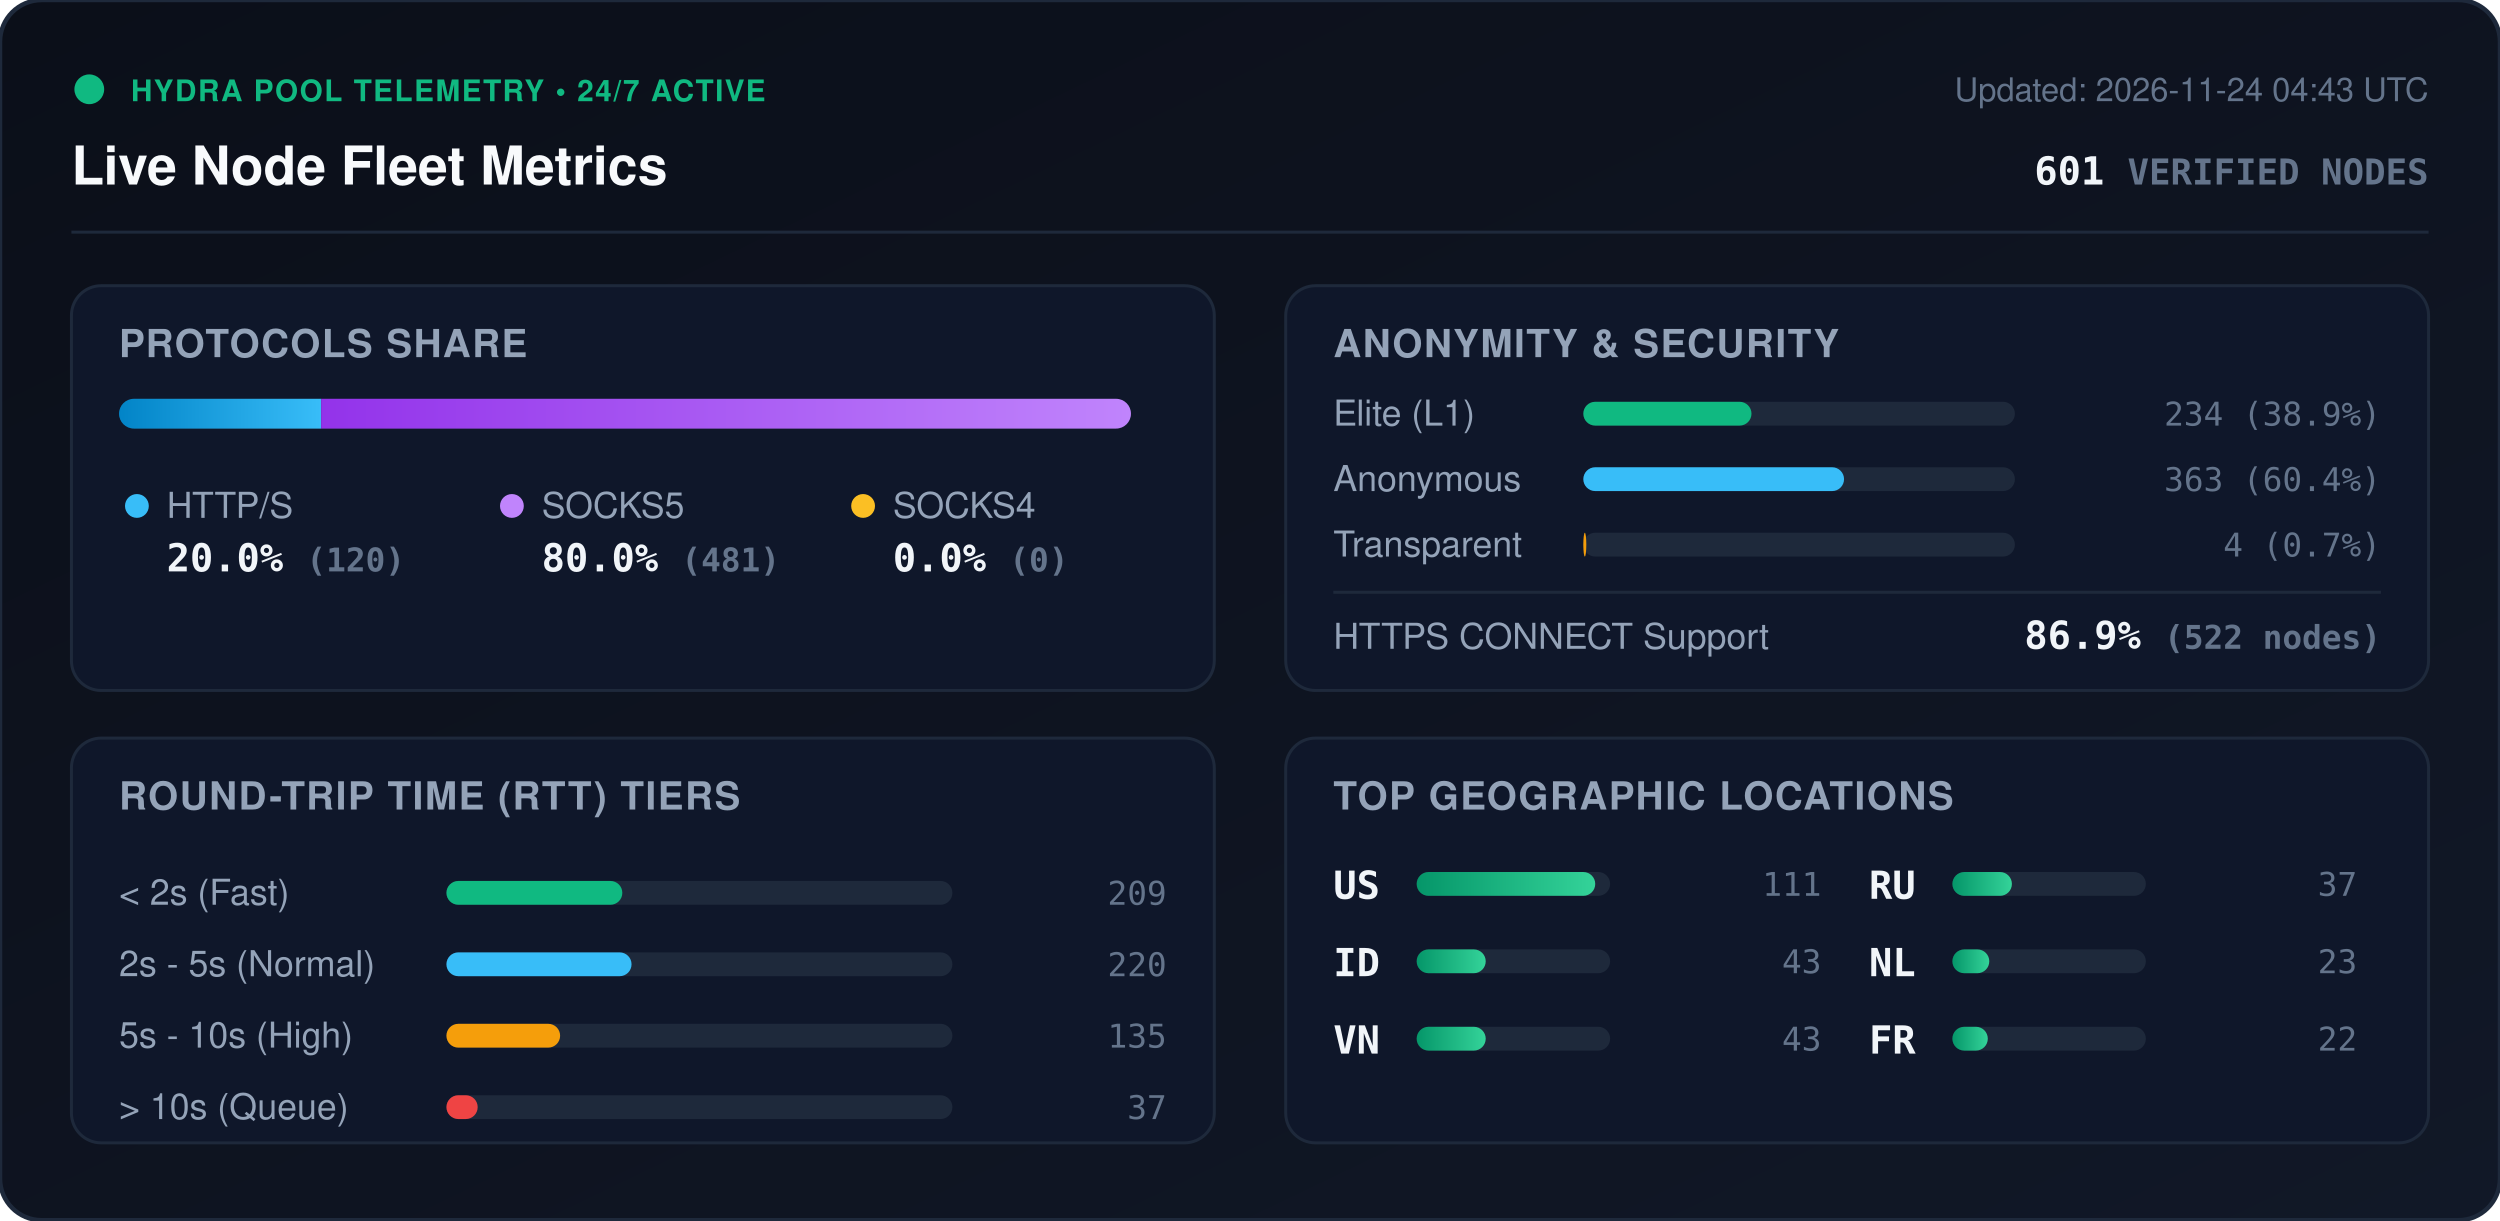
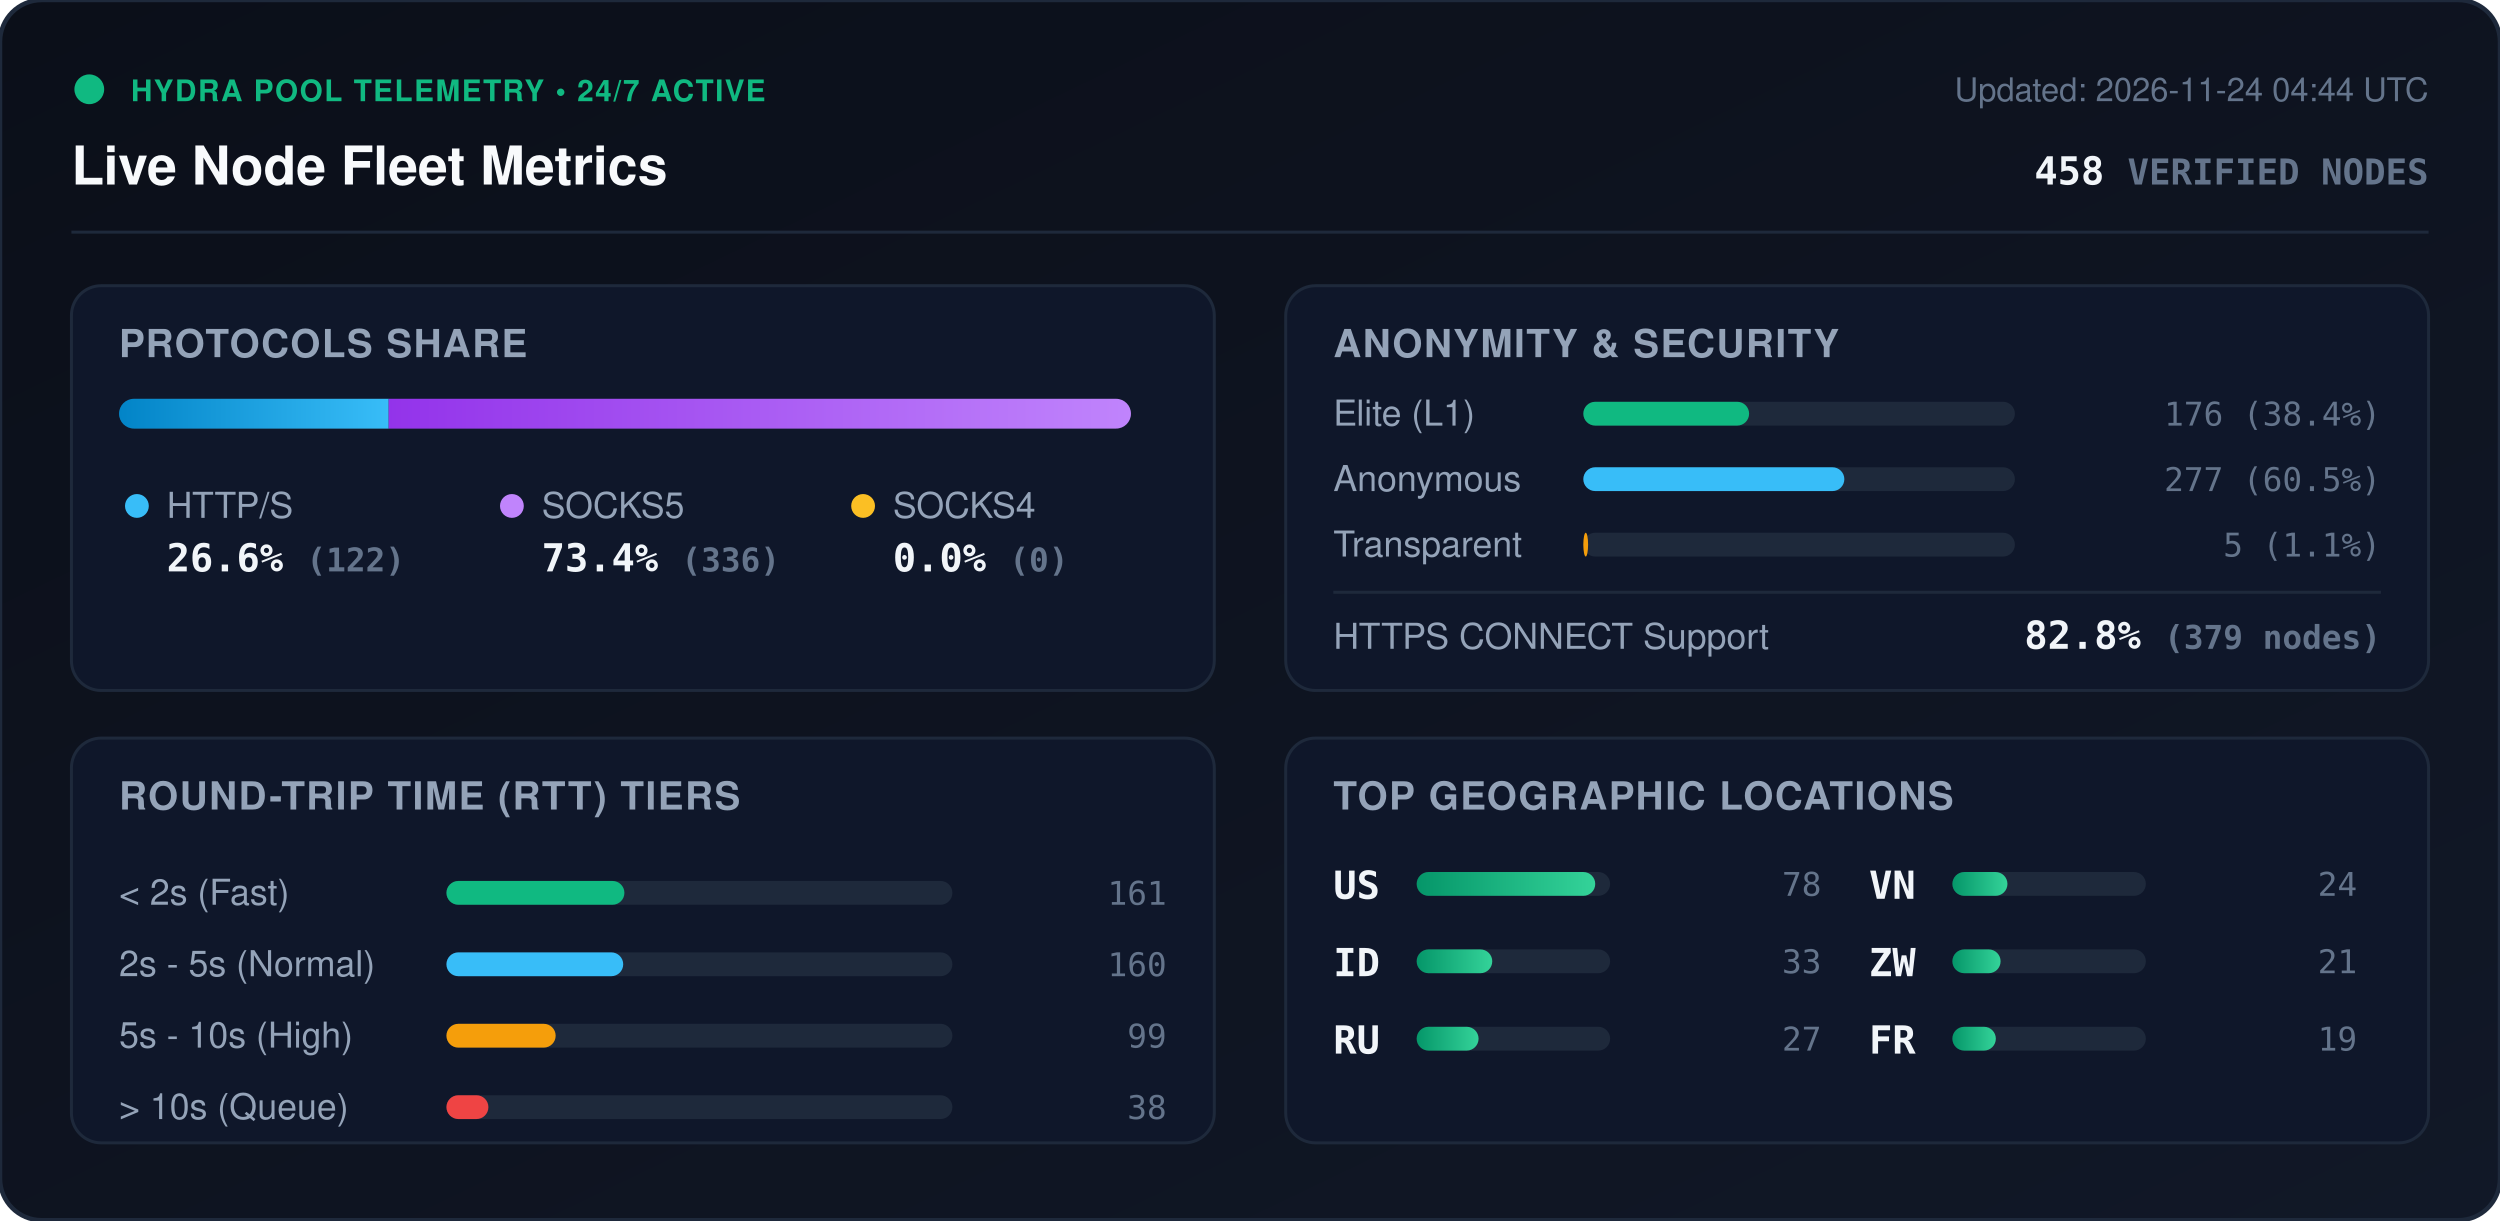
<svg xmlns="http://www.w3.org/2000/svg" viewBox="0 0 840 410" width="840" height="410" style="max-width: 100%; height: auto;">
  <defs>
    <linearGradient id="bg" x1="0%" y1="0%" x2="100%" y2="100%">
      <stop offset="0%" stop-color="#0b0f19" />
      <stop offset="100%" stop-color="#111827" />
    </linearGradient>
    <linearGradient id="bar-http" x1="0%" y1="0%" x2="100%" y2="0%">
      <stop offset="0%" stop-color="#0284c7" />
      <stop offset="100%" stop-color="#38bdf8" />
    </linearGradient>
    <linearGradient id="bar-socks5" x1="0%" y1="0%" x2="100%" y2="0%">
      <stop offset="0%" stop-color="#9333ea" />
      <stop offset="100%" stop-color="#c084fc" />
    </linearGradient>
    <linearGradient id="bar-socks4" x1="0%" y1="0%" x2="100%" y2="0%">
      <stop offset="0%" stop-color="#d97706" />
      <stop offset="100%" stop-color="#fbbf24" />
    </linearGradient>
    <linearGradient id="bar-green" x1="0%" y1="0%" x2="100%" y2="0%">
      <stop offset="0%" stop-color="#059669" />
      <stop offset="100%" stop-color="#34d399" />
    </linearGradient>
    <clipPath id="prog-track-clip">
      <rect width="340.0" height="10" rx="5" />
    </clipPath>
    <style>
      .title { font: 700 18px -apple-system, BlinkMacSystemFont, 'Segoe UI', Helvetica, Arial, sans-serif; fill: #f8fafc; }
      .sub { font: 500 11px -apple-system, BlinkMacSystemFont, 'Segoe UI', Helvetica, Arial, sans-serif; fill: #64748b; }
      .section-hdr { font: 600 13px -apple-system, BlinkMacSystemFont, 'Segoe UI', Helvetica, Arial, sans-serif; fill: #94a3b8; letter-spacing: 0.5px; }
      .metric-val { font: 700 13px -apple-system, BlinkMacSystemFont, 'Segoe UI', Helvetica, Arial, sans-serif; fill: #f1f5f9; }
      .metric-lbl { font: 500 12px -apple-system, BlinkMacSystemFont, 'Segoe UI', Helvetica, Arial, sans-serif; fill: #94a3b8; }
      .badge-txt { font: 700 10px -apple-system, BlinkMacSystemFont, 'Segoe UI', Helvetica, Arial, sans-serif; fill: #10b981; letter-spacing: 0.5px; }
      .mono { font-family: ui-monospace, SFMono-Regular, Menlo, Monaco, Consolas, monospace; }
      .pulse { animation: beacon 2s infinite ease-in-out; }
      @keyframes beacon { 0%, 100% { opacity: 1; } 50% { opacity: 0.35; } }
    </style>
  </defs>
  <rect width="840" height="410" rx="14" fill="url(#bg)" stroke="#1e293b" stroke-width="1.5" />
  <g transform="translate(24, 24)">
    <circle cx="6" cy="6" r="5" fill="#10b981" class="pulse" />
    <text x="20" y="10" class="badge-txt">HYDRA POOL TELEMETRY • 24/7 ACTIVE</text>
    <text x="0" y="38" class="title">Live Node Fleet Metrics</text>
-     <text x="792" y="10" text-anchor="end" class="sub">Updated: 2026-11-24 04:43 UTC</text>
-     <text x="792" y="38" text-anchor="end" class="metric-val mono" fill="#38bdf8">601 <tspan font-size="12" fill="#64748b">VERIFIED NODES</tspan>
+     <text x="792" y="10" text-anchor="end" class="sub">Updated: 2026-11-24 04:44 UTC</text>
+     <text x="792" y="38" text-anchor="end" class="metric-val mono" fill="#38bdf8">458 <tspan font-size="12" fill="#64748b">VERIFIED NODES</tspan>
    </text>
  </g>
  <line x1="24" y1="78" x2="816" y2="78" stroke="#1e293b" stroke-width="1" />
  <g transform="translate(24, 96)">
    <rect width="384" height="136" rx="10" fill="#0f172a" stroke="#1e293b" />
    <text x="16" y="24" class="section-hdr">PROTOCOLS SHARE</text>
    <g transform="translate(16, 38)">
      <rect width="340.0" height="10" rx="5" fill="#1e293b" />
      <g clip-path="url(#prog-track-clip)">
-         <rect x="0" width="67.9" height="10" fill="url(#bar-http)" />
-         <rect x="67.9" width="272.1" height="10" fill="url(#bar-socks5)" />
+         <rect x="0" width="90.6" height="10" fill="url(#bar-http)" />
+         <rect x="90.6" width="249.4" height="10" fill="url(#bar-socks5)" />
        <rect x="340.0" width="0.0" height="10" fill="url(#bar-socks4)" />
      </g>
    </g>
    <g transform="translate(16, 68)">
      <circle cx="6" cy="6" r="4" fill="#38bdf8" />
      <text x="16" y="10" class="metric-lbl">HTTP/S</text>
-       <text x="16" y="28" class="metric-val mono">20.0% <tspan font-size="11" fill="#64748b">(120)</tspan>
+       <text x="16" y="28" class="metric-val mono">26.6% <tspan font-size="11" fill="#64748b">(122)</tspan>
      </text>
      <circle cx="132" cy="6" r="4" fill="#c084fc" />
      <text x="142" y="10" class="metric-lbl">SOCKS5</text>
-       <text x="142" y="28" class="metric-val mono">80.0% <tspan font-size="11" fill="#64748b">(481)</tspan>
+       <text x="142" y="28" class="metric-val mono">73.4% <tspan font-size="11" fill="#64748b">(336)</tspan>
      </text>
      <circle cx="250" cy="6" r="4" fill="#fbbf24" />
      <text x="260" y="10" class="metric-lbl">SOCKS4</text>
      <text x="260" y="28" class="metric-val mono">0.0% <tspan font-size="11" fill="#64748b">(0)</tspan>
      </text>
    </g>
  </g>
  <g transform="translate(432, 96)">
    <rect width="384" height="136" rx="10" fill="#0f172a" stroke="#1e293b" />
    <text x="16" y="24" class="section-hdr">ANONYMITY &amp; SECURITY</text>
    <text x="16" y="47" class="metric-lbl">Elite (L1)</text>
    <rect x="100" y="39" width="145.0" height="8" rx="4" fill="#1e293b" />
-     <rect x="100" y="39" width="56.5" height="8" rx="4" fill="#10b981" />
-     <text x="368" y="47" text-anchor="end" class="mono sub" fill="#e2e8f0">234 (38.9%)</text>
+     <rect x="100" y="39" width="55.7" height="8" rx="4" fill="#10b981" />
+     <text x="368" y="47" text-anchor="end" class="mono sub" fill="#e2e8f0">176 (38.4%)</text>
    <text x="16" y="69" class="metric-lbl">Anonymous</text>
    <rect x="100" y="61" width="145.0" height="8" rx="4" fill="#1e293b" />
-     <rect x="100" y="61" width="87.6" height="8" rx="4" fill="#38bdf8" />
-     <text x="368" y="69" text-anchor="end" class="mono sub" fill="#e2e8f0">363 (60.4%)</text>
+     <rect x="100" y="61" width="87.7" height="8" rx="4" fill="#38bdf8" />
+     <text x="368" y="69" text-anchor="end" class="mono sub" fill="#e2e8f0">277 (60.5%)</text>
    <text x="16" y="91" class="metric-lbl">Transparent</text>
    <rect x="100" y="83" width="145.0" height="8" rx="4" fill="#1e293b" />
-     <rect x="100" y="83" width="1.0" height="8" rx="4" fill="#f59e0b" />
-     <text x="368" y="91" text-anchor="end" class="mono sub" fill="#e2e8f0">4 (0.7%)</text>
+     <rect x="100" y="83" width="1.6" height="8" rx="4" fill="#f59e0b" />
+     <text x="368" y="91" text-anchor="end" class="mono sub" fill="#e2e8f0">5 (1.1%)</text>
    <line x1="16" y1="103" x2="368" y2="103" stroke="#1e293b" stroke-width="1" />
    <text x="16" y="122" class="metric-lbl">HTTPS CONNECT Support</text>
-     <text x="368" y="122" text-anchor="end" class="metric-val mono" fill="#34d399">86.9% <tspan font-size="11" fill="#64748b">(522 nodes)</tspan>
+     <text x="368" y="122" text-anchor="end" class="metric-val mono" fill="#34d399">82.8% <tspan font-size="11" fill="#64748b">(379 nodes)</tspan>
    </text>
  </g>
  <g transform="translate(24, 248)">
    <rect width="384" height="136" rx="10" fill="#0f172a" stroke="#1e293b" />
    <text x="16" y="24" class="section-hdr">ROUND-TRIP TIME (RTT) TIERS</text>
    <g transform="translate(16, 42)">
      <text x="0" y="14" class="metric-lbl">&lt; 2s (Fast)</text>
      <rect x="110" y="6" width="170" height="8" rx="4" fill="#1e293b" />
-       <rect x="110" y="6" width="59.1" height="8" rx="4" fill="#10b981" />
-       <text x="352" y="14" text-anchor="end" class="mono sub">209</text>
+       <rect x="110" y="6" width="59.8" height="8" rx="4" fill="#10b981" />
+       <text x="352" y="14" text-anchor="end" class="mono sub">161</text>
      <text x="0" y="38" class="metric-lbl">2s - 5s (Normal)</text>
      <rect x="110" y="30" width="170" height="8" rx="4" fill="#1e293b" />
-       <rect x="110" y="30" width="62.2" height="8" rx="4" fill="#38bdf8" />
-       <text x="352" y="38" text-anchor="end" class="mono sub">220</text>
+       <rect x="110" y="30" width="59.4" height="8" rx="4" fill="#38bdf8" />
+       <text x="352" y="38" text-anchor="end" class="mono sub">160</text>
      <text x="0" y="62" class="metric-lbl">5s - 10s (High)</text>
      <rect x="110" y="54" width="170" height="8" rx="4" fill="#1e293b" />
-       <rect x="110" y="54" width="38.2" height="8" rx="4" fill="#f59e0b" />
-       <text x="352" y="62" text-anchor="end" class="mono sub">135</text>
+       <rect x="110" y="54" width="36.7" height="8" rx="4" fill="#f59e0b" />
+       <text x="352" y="62" text-anchor="end" class="mono sub">99</text>
      <text x="0" y="86" class="metric-lbl">&gt; 10s (Queue)</text>
      <rect x="110" y="78" width="170" height="8" rx="4" fill="#1e293b" />
-       <rect x="110" y="78" width="10.5" height="8" rx="4" fill="#ef4444" />
-       <text x="352" y="86" text-anchor="end" class="mono sub">37</text>
+       <rect x="110" y="78" width="14.1" height="8" rx="4" fill="#ef4444" />
+       <text x="352" y="86" text-anchor="end" class="mono sub">38</text>
    </g>
  </g>
  <g transform="translate(432, 248)">
    <rect width="384" height="136" rx="10" fill="#0f172a" stroke="#1e293b" />
    <text x="16" y="24" class="section-hdr">TOP GEOGRAPHIC LOCATIONS</text>
    <g transform="translate(16, 42)">
      <g transform="translate(0, 0)">
        <text x="0" y="12" class="mono metric-val" font-size="12">US</text>
        <rect x="28" y="3" width="65" height="8" rx="4" fill="#1e293b" />
        <rect x="28" y="3" width="60.0" height="8" rx="4" fill="url(#bar-green)" />
-         <text x="164" y="11" text-anchor="end" class="mono sub">111</text>
+         <text x="164" y="11" text-anchor="end" class="mono sub">78</text>
      </g>
      <g transform="translate(0, 26)">
        <text x="0" y="12" class="mono metric-val" font-size="12">ID</text>
        <rect x="28" y="3" width="65" height="8" rx="4" fill="#1e293b" />
-         <rect x="28" y="3" width="23.2" height="8" rx="4" fill="url(#bar-green)" />
-         <text x="164" y="11" text-anchor="end" class="mono sub">43</text>
+         <rect x="28" y="3" width="25.4" height="8" rx="4" fill="url(#bar-green)" />
+         <text x="164" y="11" text-anchor="end" class="mono sub">33</text>
      </g>
      <g transform="translate(0, 52)">
+         <text x="0" y="12" class="mono metric-val" font-size="12">RU</text>
+         <rect x="28" y="3" width="65" height="8" rx="4" fill="#1e293b" />
+         <rect x="28" y="3" width="20.8" height="8" rx="4" fill="url(#bar-green)" />
+         <text x="164" y="11" text-anchor="end" class="mono sub">27</text>
+       </g>
+       <g transform="translate(180, 0)">
        <text x="0" y="12" class="mono metric-val" font-size="12">VN</text>
        <rect x="28" y="3" width="65" height="8" rx="4" fill="#1e293b" />
-         <rect x="28" y="3" width="23.2" height="8" rx="4" fill="url(#bar-green)" />
-         <text x="164" y="11" text-anchor="end" class="mono sub">43</text>
-       </g>
-       <g transform="translate(180, 0)">
-         <text x="0" y="12" class="mono metric-val" font-size="12">RU</text>
-         <rect x="28" y="3" width="65" height="8" rx="4" fill="#1e293b" />
-         <rect x="28" y="3" width="20.0" height="8" rx="4" fill="url(#bar-green)" />
-         <text x="164" y="11" text-anchor="end" class="mono sub">37</text>
+         <rect x="28" y="3" width="18.5" height="8" rx="4" fill="url(#bar-green)" />
+         <text x="164" y="11" text-anchor="end" class="mono sub">24</text>
      </g>
      <g transform="translate(180, 26)">
-         <text x="0" y="12" class="mono metric-val" font-size="12">NL</text>
+         <text x="0" y="12" class="mono metric-val" font-size="12">ZW</text>
        <rect x="28" y="3" width="65" height="8" rx="4" fill="#1e293b" />
-         <rect x="28" y="3" width="12.4" height="8" rx="4" fill="url(#bar-green)" />
-         <text x="164" y="11" text-anchor="end" class="mono sub">23</text>
+         <rect x="28" y="3" width="16.2" height="8" rx="4" fill="url(#bar-green)" />
+         <text x="164" y="11" text-anchor="end" class="mono sub">21</text>
      </g>
      <g transform="translate(180, 52)">
        <text x="0" y="12" class="mono metric-val" font-size="12">FR</text>
        <rect x="28" y="3" width="65" height="8" rx="4" fill="#1e293b" />
-         <rect x="28" y="3" width="11.9" height="8" rx="4" fill="url(#bar-green)" />
-         <text x="164" y="11" text-anchor="end" class="mono sub">22</text>
+         <rect x="28" y="3" width="14.6" height="8" rx="4" fill="url(#bar-green)" />
+         <text x="164" y="11" text-anchor="end" class="mono sub">19</text>
      </g>
    </g>
  </g>
</svg>
